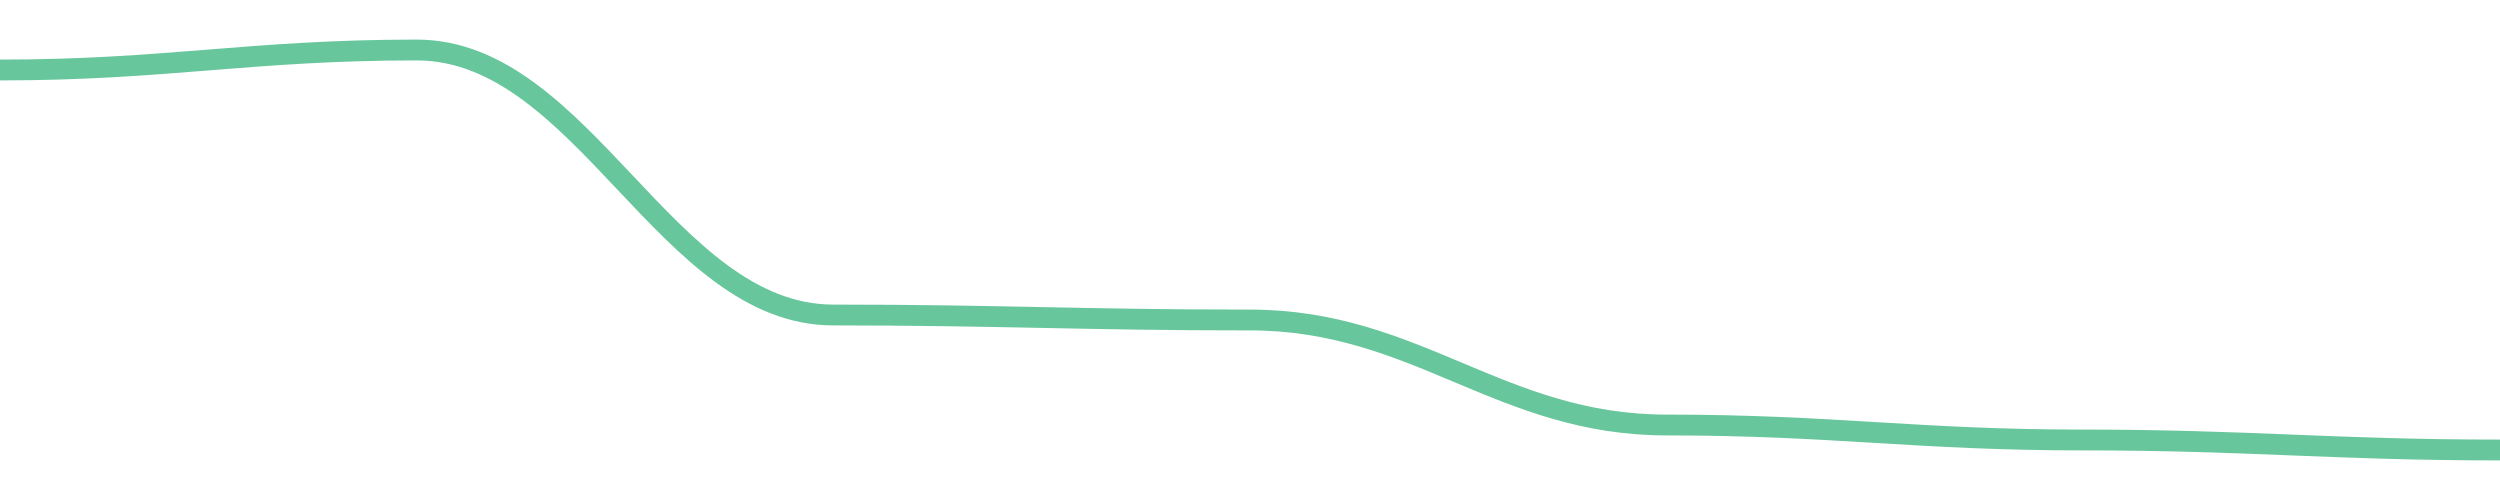
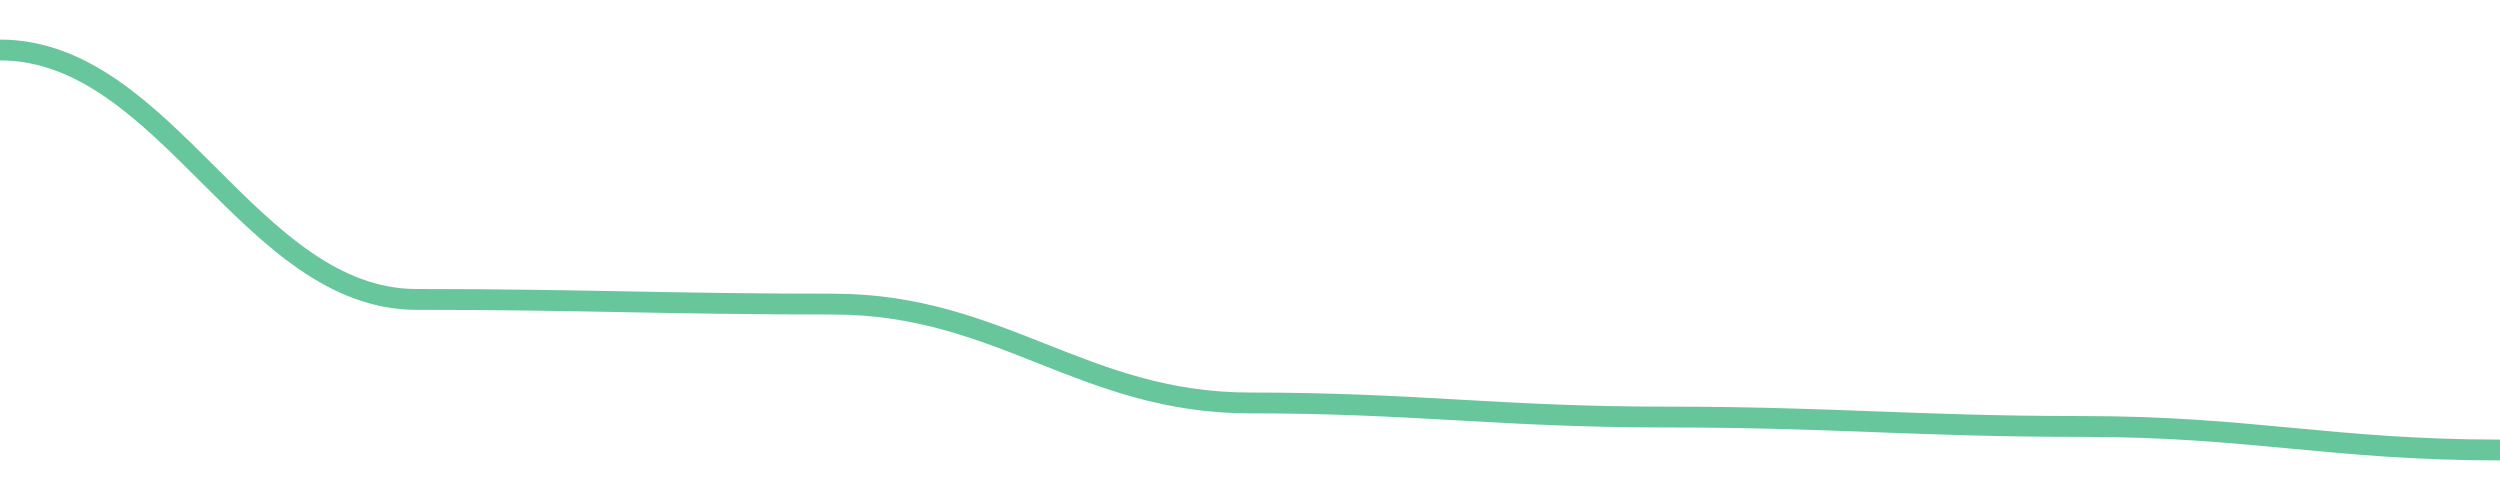
<svg width="180" height="36">
-   <path d="M 0.0,5.04 C 12.0,5.04 18.0,3.6 30.0,3.6 C 42.0,3.6 48.0,22.68 60.0,22.68 C 72.0,22.68 78.0,23.04 90.0,23.04 C 102.0,23.04 108.0,30.6 120.0,30.6 C 132.0,30.6 138.0,31.68 150.0,31.68 C 162.0,31.68 168.0,32.4 180.0,32.4 " fill="none" stroke="#42b883" stroke-width="1.5" opacity="0.8" />
+   <path d="M 0.0,3.6 C 12.0,3.6 18.0,21.558 30.0,21.558 C 42.0,21.558 48.0,21.896 60.0,21.896 C 72.0,21.896 78.0,29.012 90.0,29.012 C 102.0,29.012 108.0,30.028 120.0,30.028 C 132.0,30.028 138.0,30.706 150.0,30.706 C 162.0,30.706 168.0,32.4 180.0,32.4 " fill="none" stroke="#42b883" stroke-width="1.5" opacity="0.8" />
</svg>
